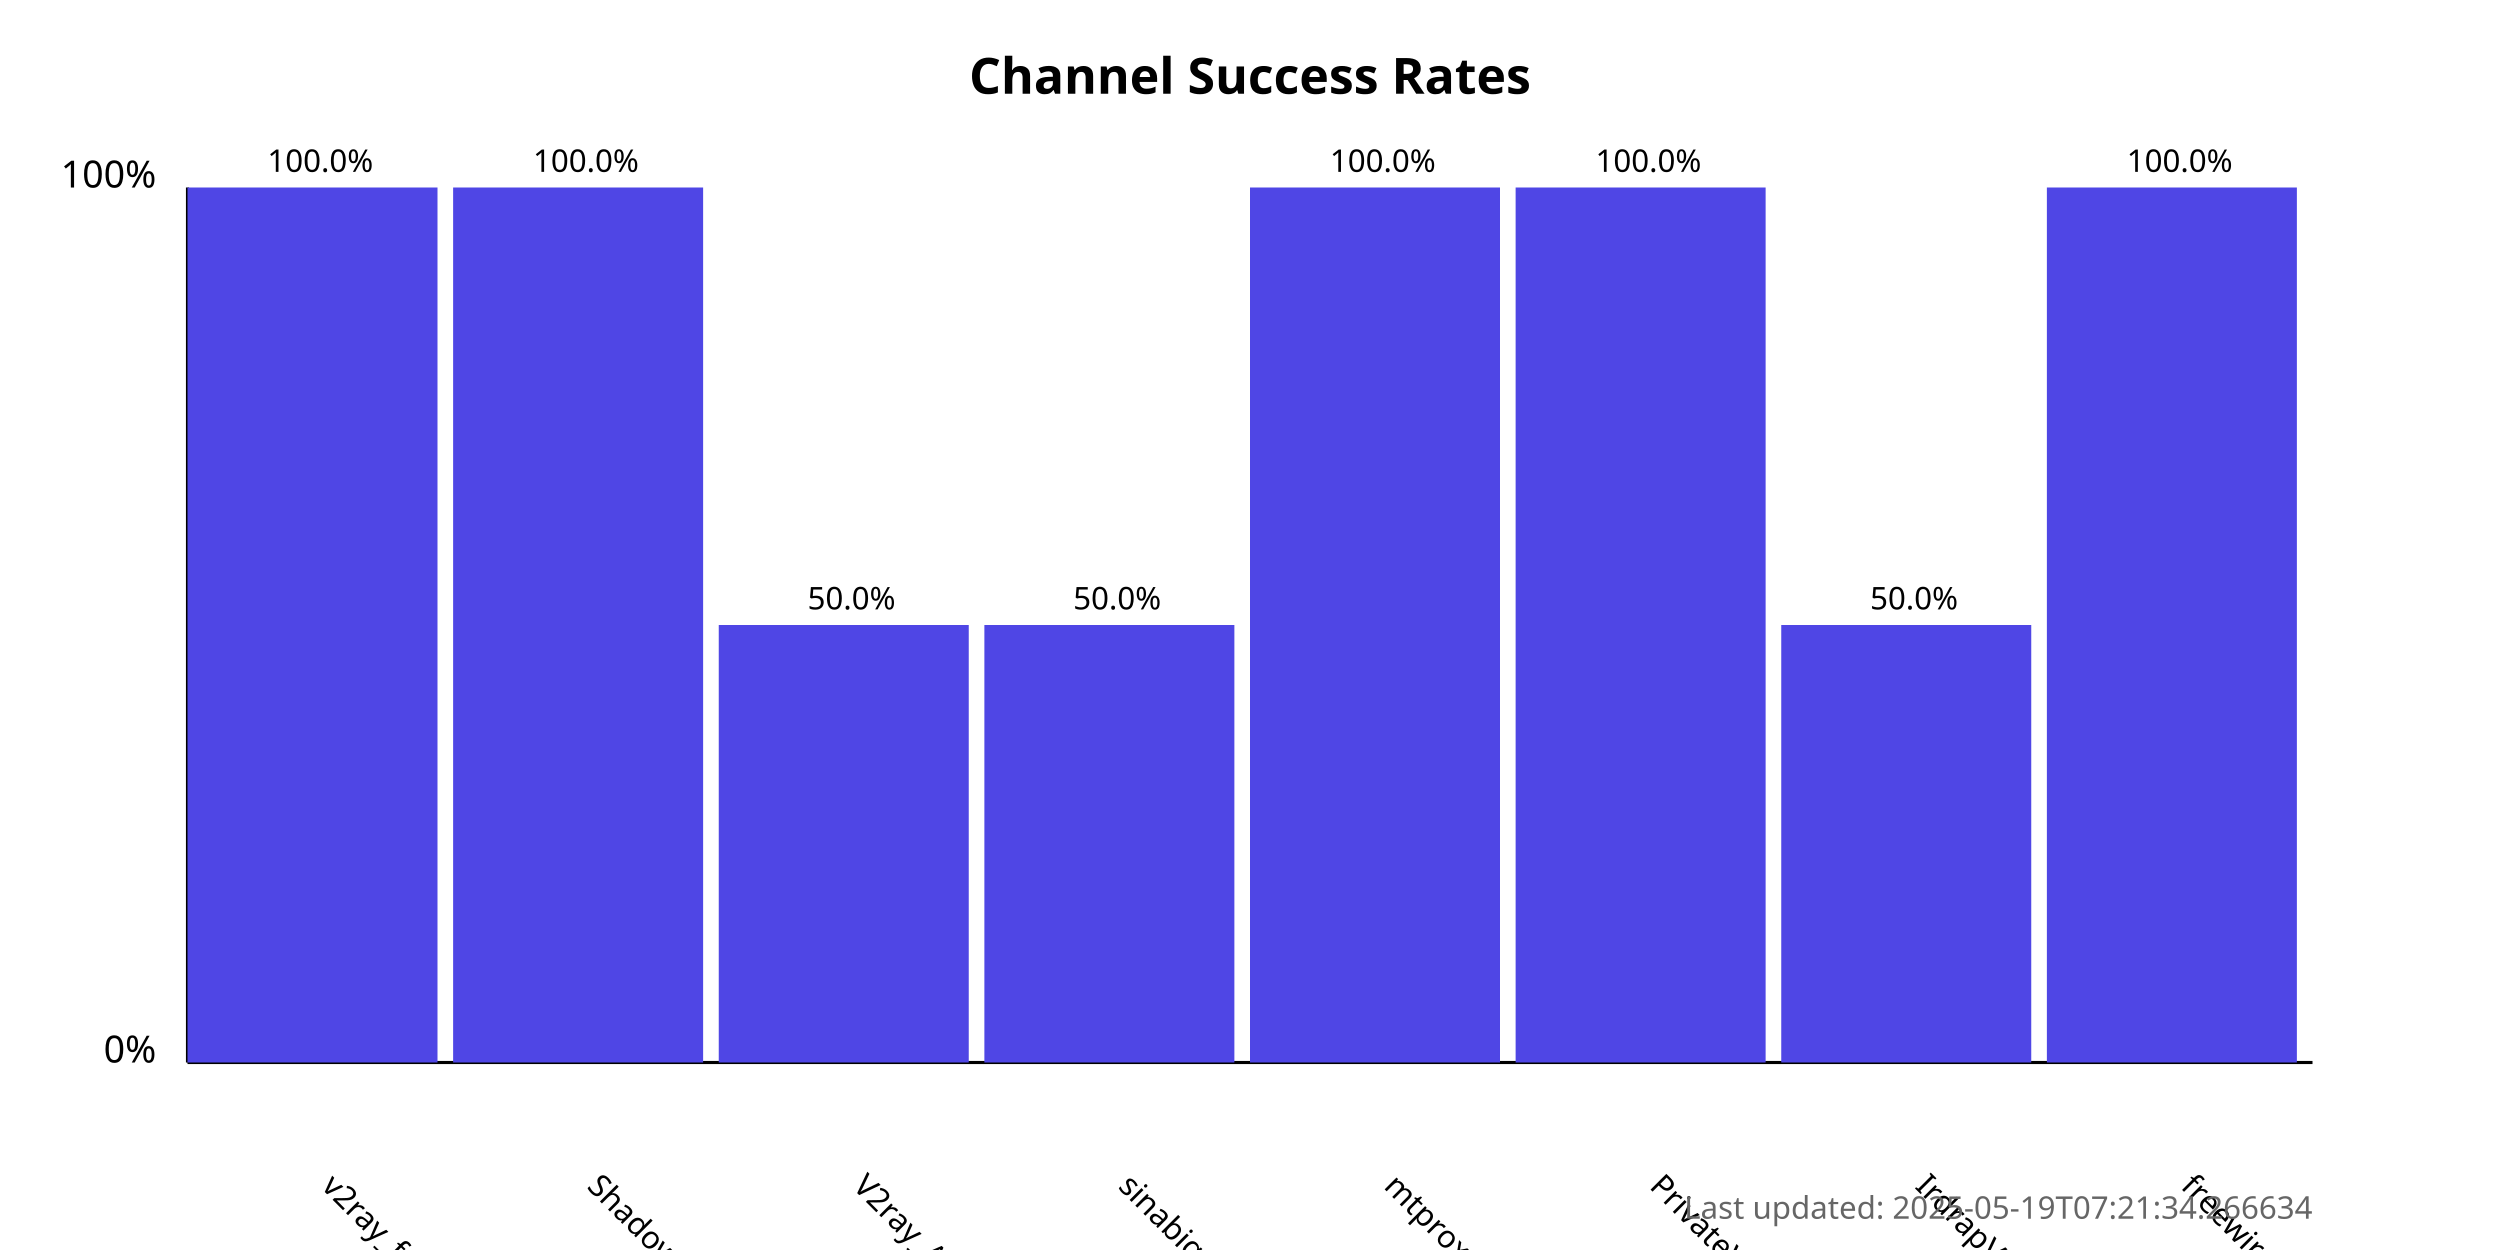
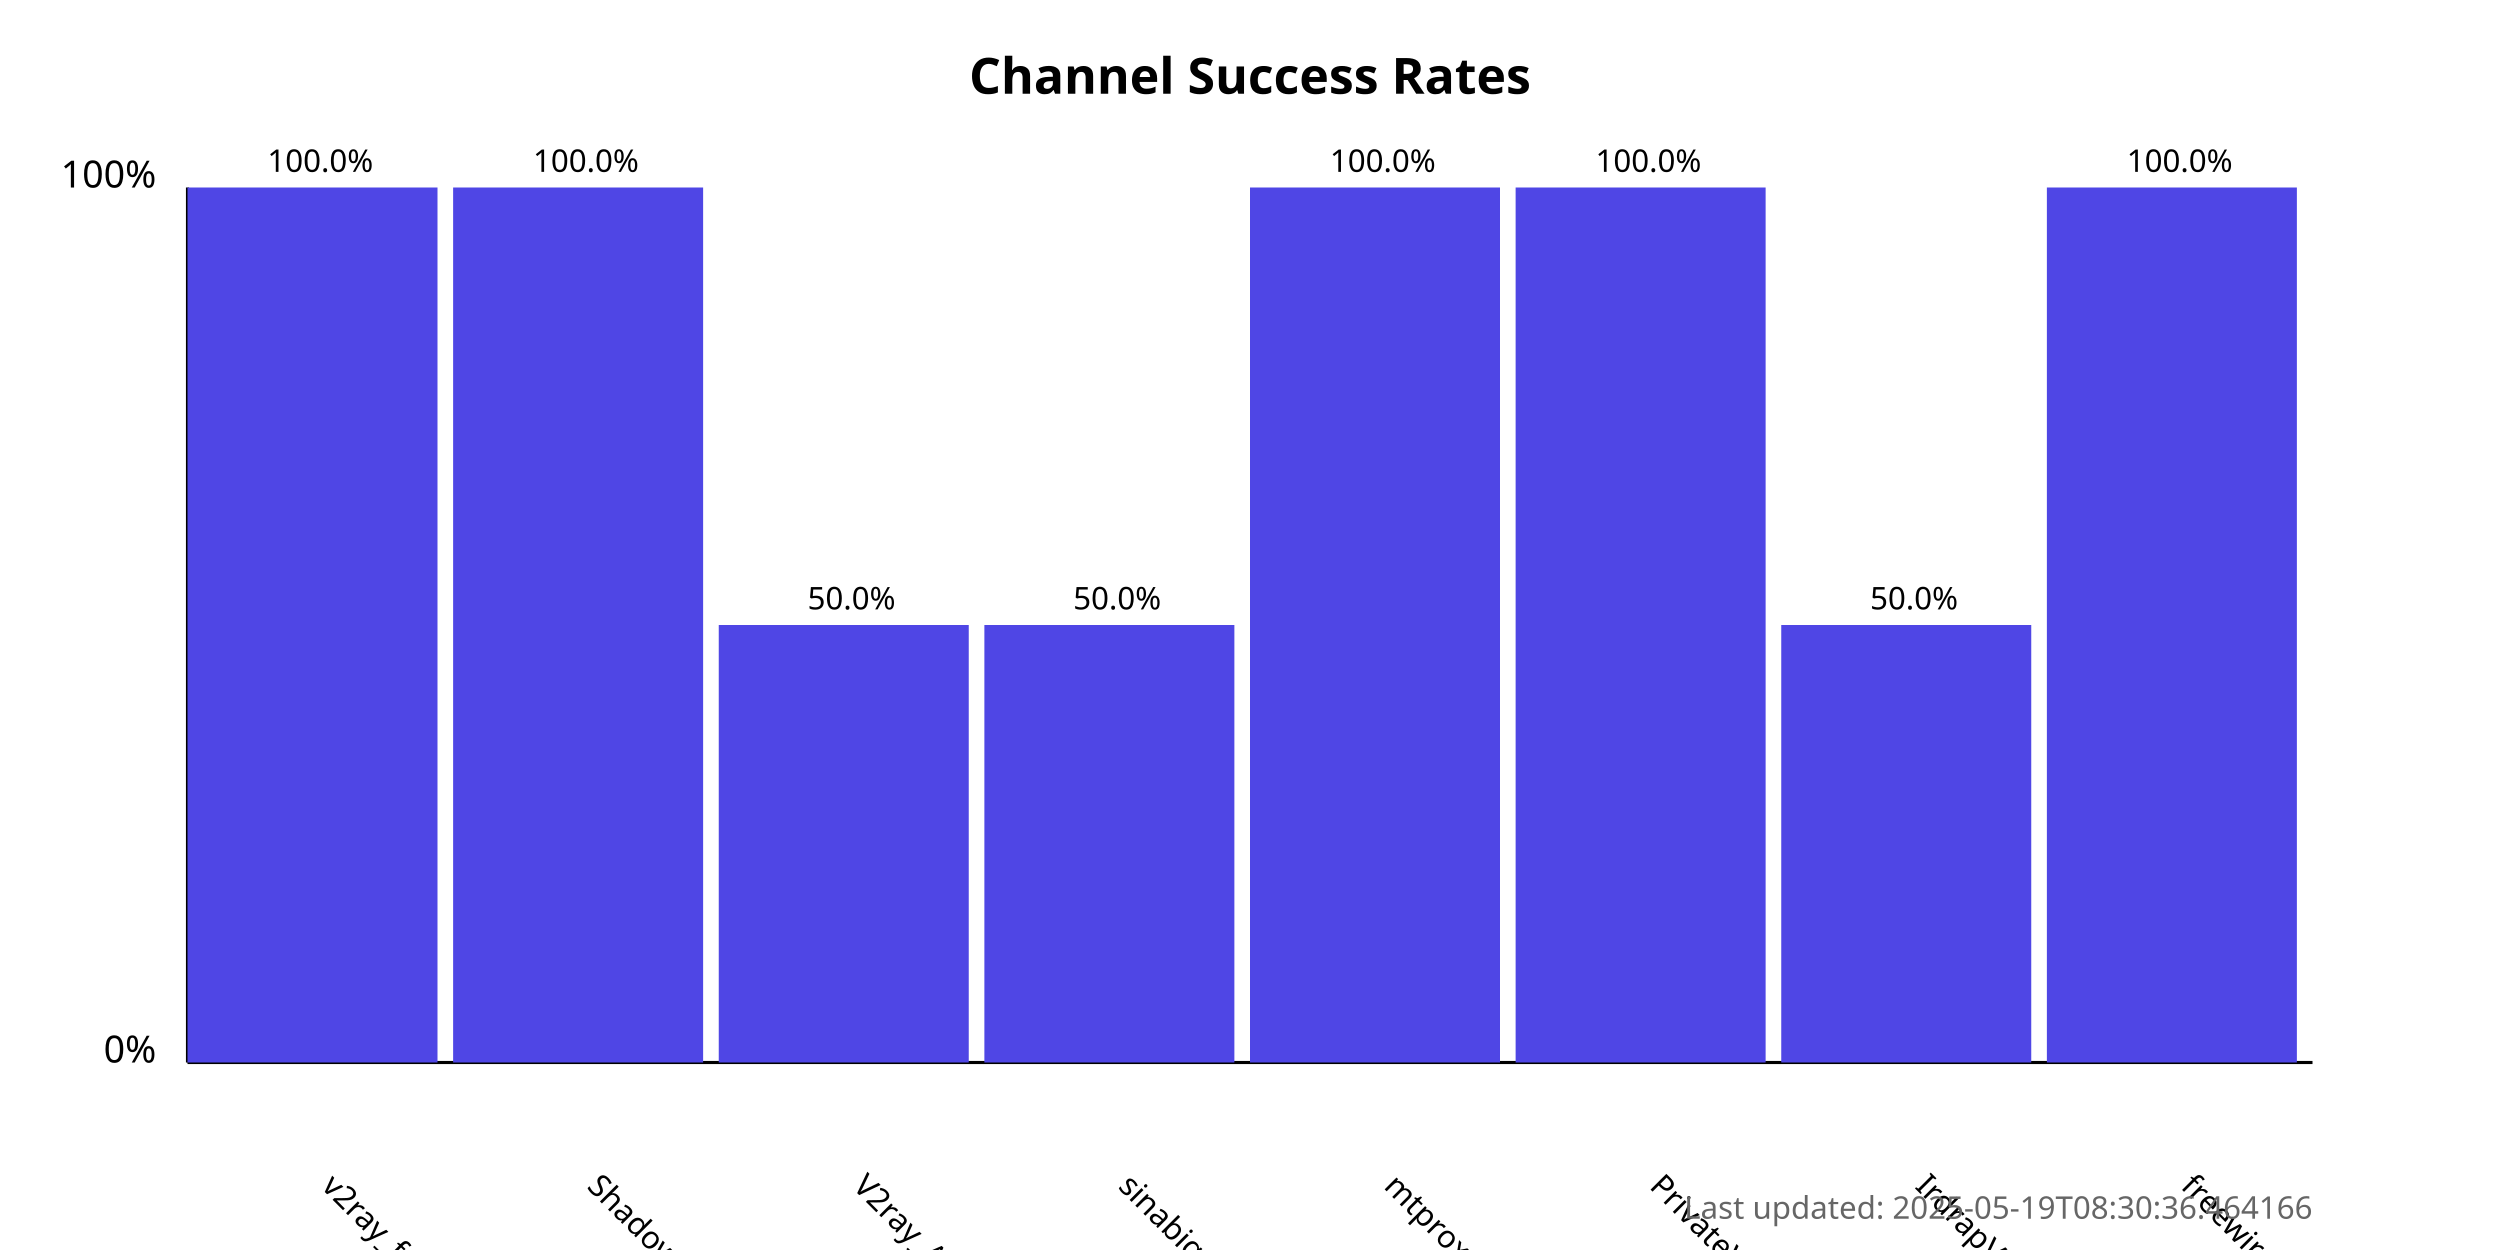
<svg xmlns="http://www.w3.org/2000/svg" width="800" height="400">
  <style>
            .chart-title { font: bold 16px sans-serif; }
            .axis-label { font: 12px sans-serif; }
            .tick-label { font: 10px sans-serif; }
            .bar { fill: #4f46e5; }
            .bar:hover { fill: #6366f1; }
            .timestamp { font: 10px sans-serif; fill: #666; }
        </style>
  <text x="400.0" y="30" text-anchor="middle" class="chart-title">
            Channel Success Rates
        </text>
  <line x1="60" y1="340" x2="60" y2="60" stroke="black" stroke-width="1" />
  <line x1="60" y1="340" x2="740" y2="340" stroke="black" stroke-width="1" />
  <text x="50" y="340" text-anchor="end" class="axis-label">0%</text>
  <text x="50" y="60" text-anchor="end" class="axis-label">100%</text>
  <g>
    <rect x="60" y="60.0" width="80.0" height="280.0" class="bar" />
    <text x="102.5" y="380" transform="rotate(45, 102.5, 380)" text-anchor="start" class="tick-label">
                v2ray_free_conf
            </text>
    <text x="102.5" y="55.0" text-anchor="middle" class="tick-label">
                100.0%
            </text>
  </g>
  <g>
    <rect x="145.0" y="60.0" width="80.0" height="280.0" class="bar" />
    <text x="187.5" y="380" transform="rotate(45, 187.5, 380)" text-anchor="start" class="tick-label">
                ShadowProxy66
            </text>
    <text x="187.5" y="55.0" text-anchor="middle" class="tick-label">
                100.0%
            </text>
  </g>
  <g>
    <rect x="230.0" y="200.0" width="80.0" height="140.0" class="bar" />
    <text x="272.5" y="380" transform="rotate(45, 272.5, 380)" text-anchor="start" class="tick-label">
                V2ray_Alpha
            </text>
    <text x="272.5" y="195.0" text-anchor="middle" class="tick-label">
                50.0%
            </text>
  </g>
  <g>
    <rect x="315.0" y="200.0" width="80.0" height="140.0" class="bar" />
    <text x="357.5" y="380" transform="rotate(45, 357.5, 380)" text-anchor="start" class="tick-label">
                sinabigo
            </text>
    <text x="357.5" y="195.0" text-anchor="middle" class="tick-label">
                50.0%
            </text>
  </g>
  <g>
    <rect x="400.0" y="60.0" width="80.0" height="280.0" class="bar" />
    <text x="442.5" y="380" transform="rotate(45, 442.5, 380)" text-anchor="start" class="tick-label">
                mtproxy_lists
            </text>
    <text x="442.5" y="55.0" text-anchor="middle" class="tick-label">
                100.0%
            </text>
  </g>
  <g>
    <rect x="485.0" y="60.0" width="80.0" height="280.0" class="bar" />
    <text x="527.5" y="380" transform="rotate(45, 527.5, 380)" text-anchor="start" class="tick-label">
                PrivateVPNs
            </text>
    <text x="527.5" y="55.0" text-anchor="middle" class="tick-label">
                100.0%
            </text>
  </g>
  <g>
    <rect x="570.0" y="200.0" width="80.0" height="140.0" class="bar" />
    <text x="612.5" y="380" transform="rotate(45, 612.5, 380)" text-anchor="start" class="tick-label">
                IrdrapVPNnews
            </text>
    <text x="612.5" y="195.0" text-anchor="middle" class="tick-label">
                50.0%
            </text>
  </g>
  <g>
    <rect x="655.0" y="60.0" width="80.0" height="280.0" class="bar" />
    <text x="697.5" y="380" transform="rotate(45, 697.5, 380)" text-anchor="start" class="tick-label">
                freewireguard
            </text>
    <text x="697.5" y="55.0" text-anchor="middle" class="tick-label">
                100.0%
            </text>
  </g>
  <text x="740" y="390" text-anchor="end" class="timestamp">
-             Last updated: 2025-05-19T07:21:34.266634
+             Last updated: 2025-05-19T08:30:36.464166
        </text>
</svg>
